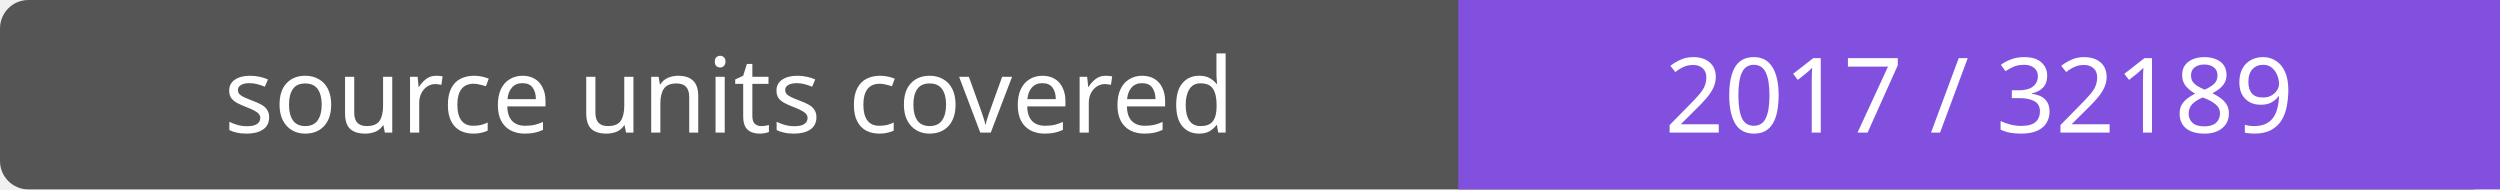
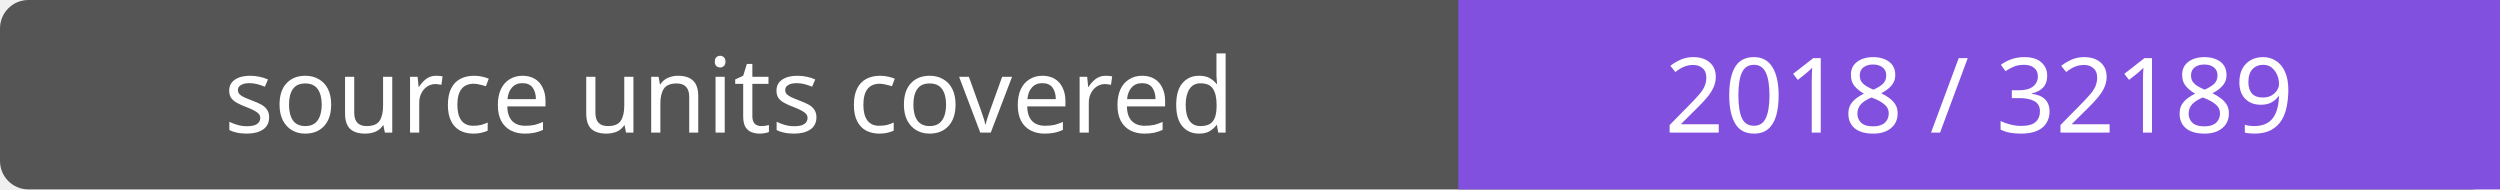
- <svg xmlns="http://www.w3.org/2000/svg" width="264" height="20" role="img" aria-label="source units covered: 2017 / 32189">
+ <svg xmlns="http://www.w3.org/2000/svg" width="264" height="20" role="img" aria-label="source units covered: 2018 / 32189">
  <rect width="264" height="20" rx="3" fill="#555" />
  <path fill="#8250df" d="M154 0h110v20H154z" />
  <g fill="#fff" text-anchor="middle" font-family="Verdana,sans-serif" font-size="11">
    <text x="77.0" y="14">source units covered</text>
-     <text x="209.0" y="14">2017 / 32189</text>
+     <text x="209.0" y="14">2018 / 32189</text>
  </g>
</svg>
